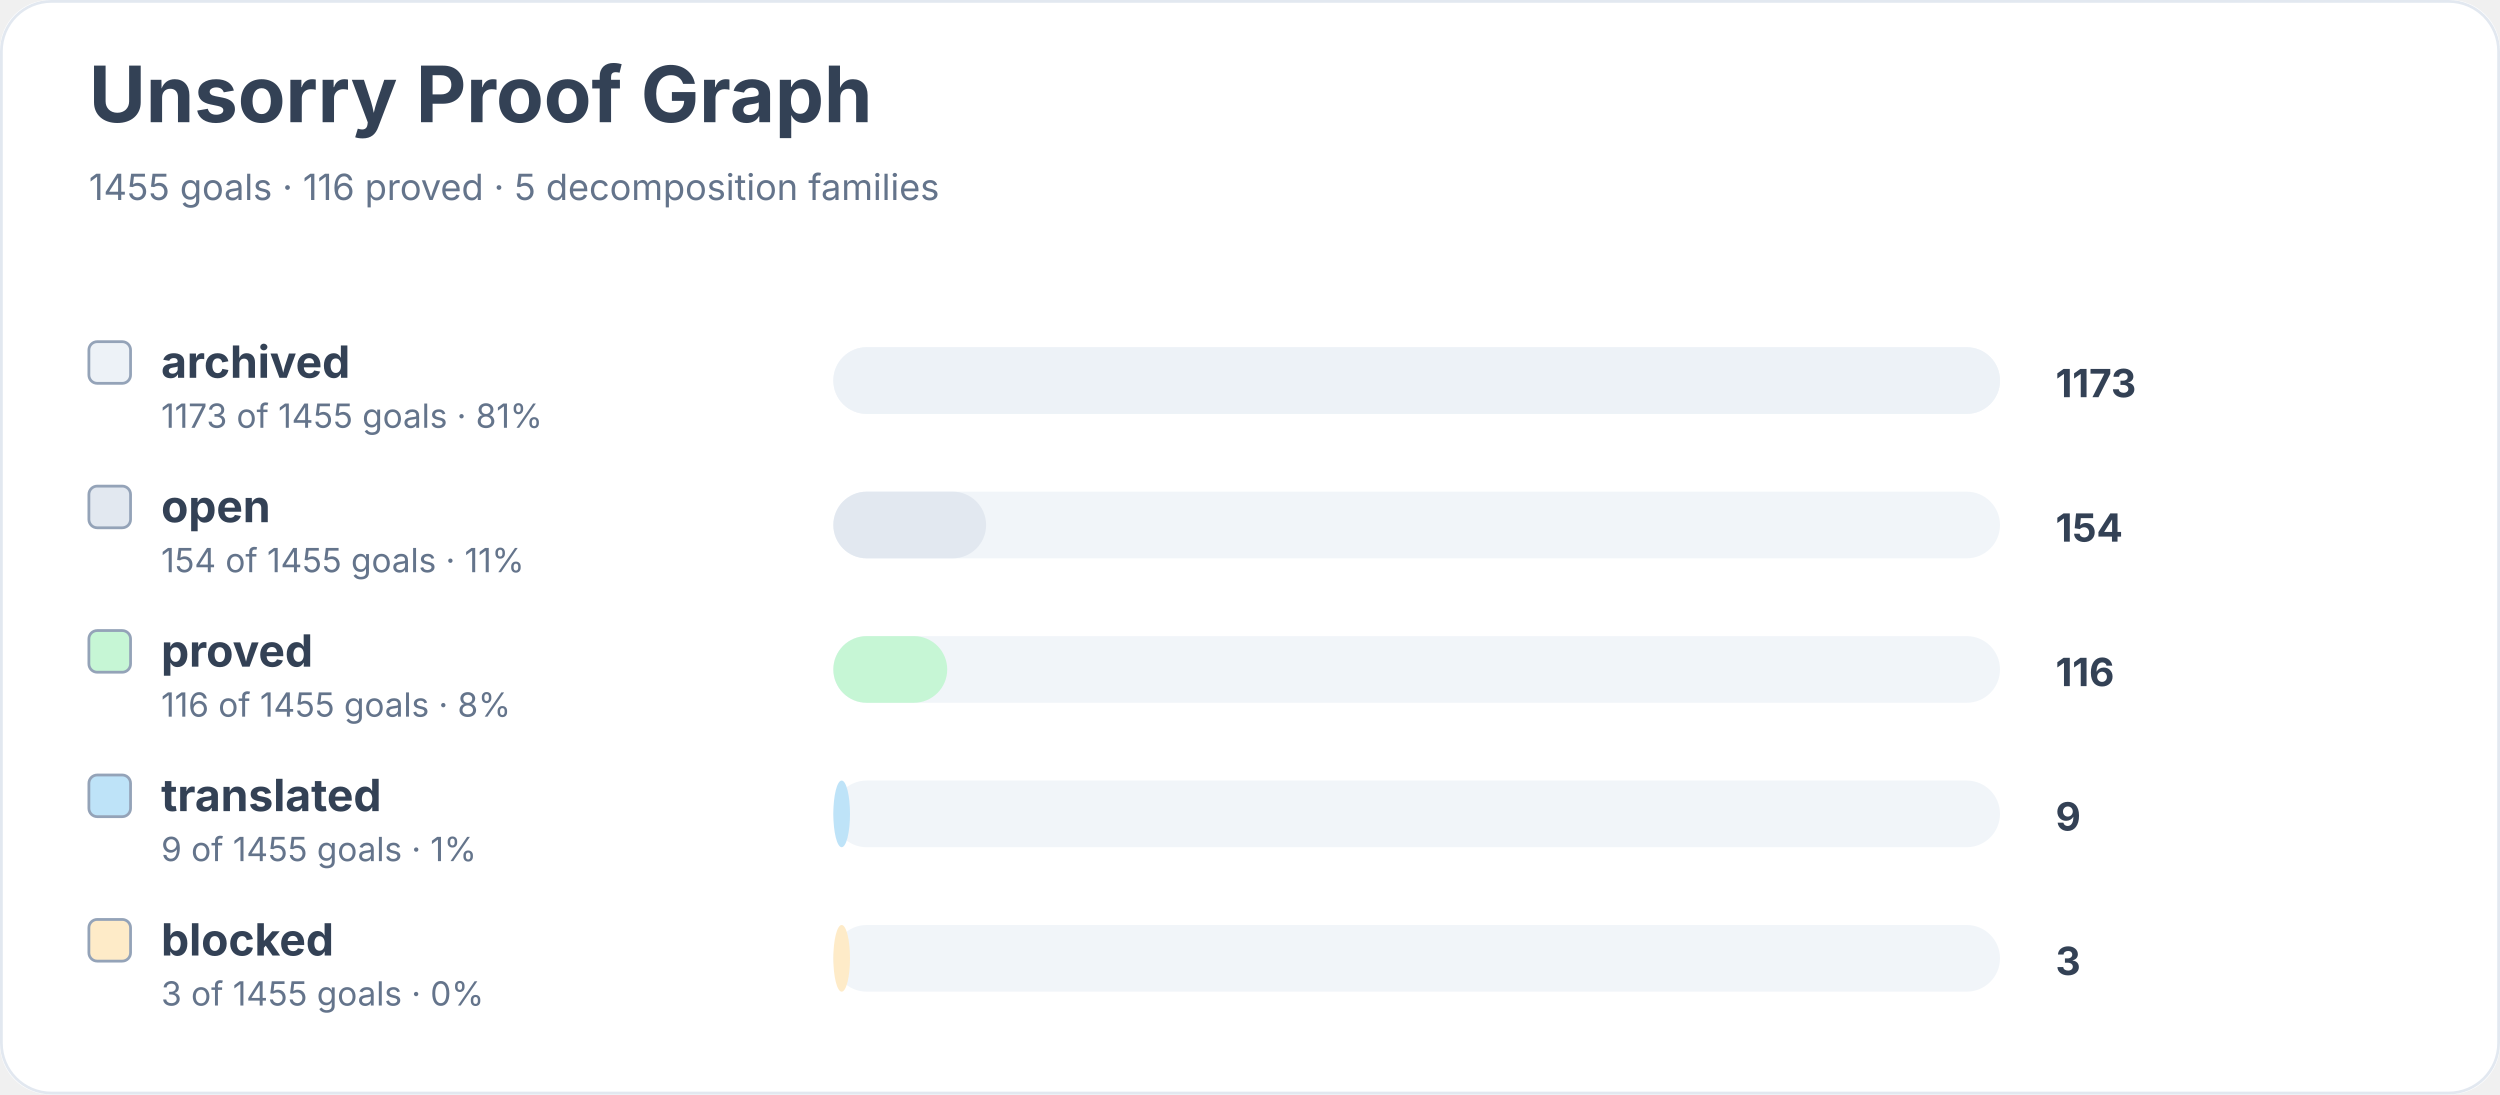
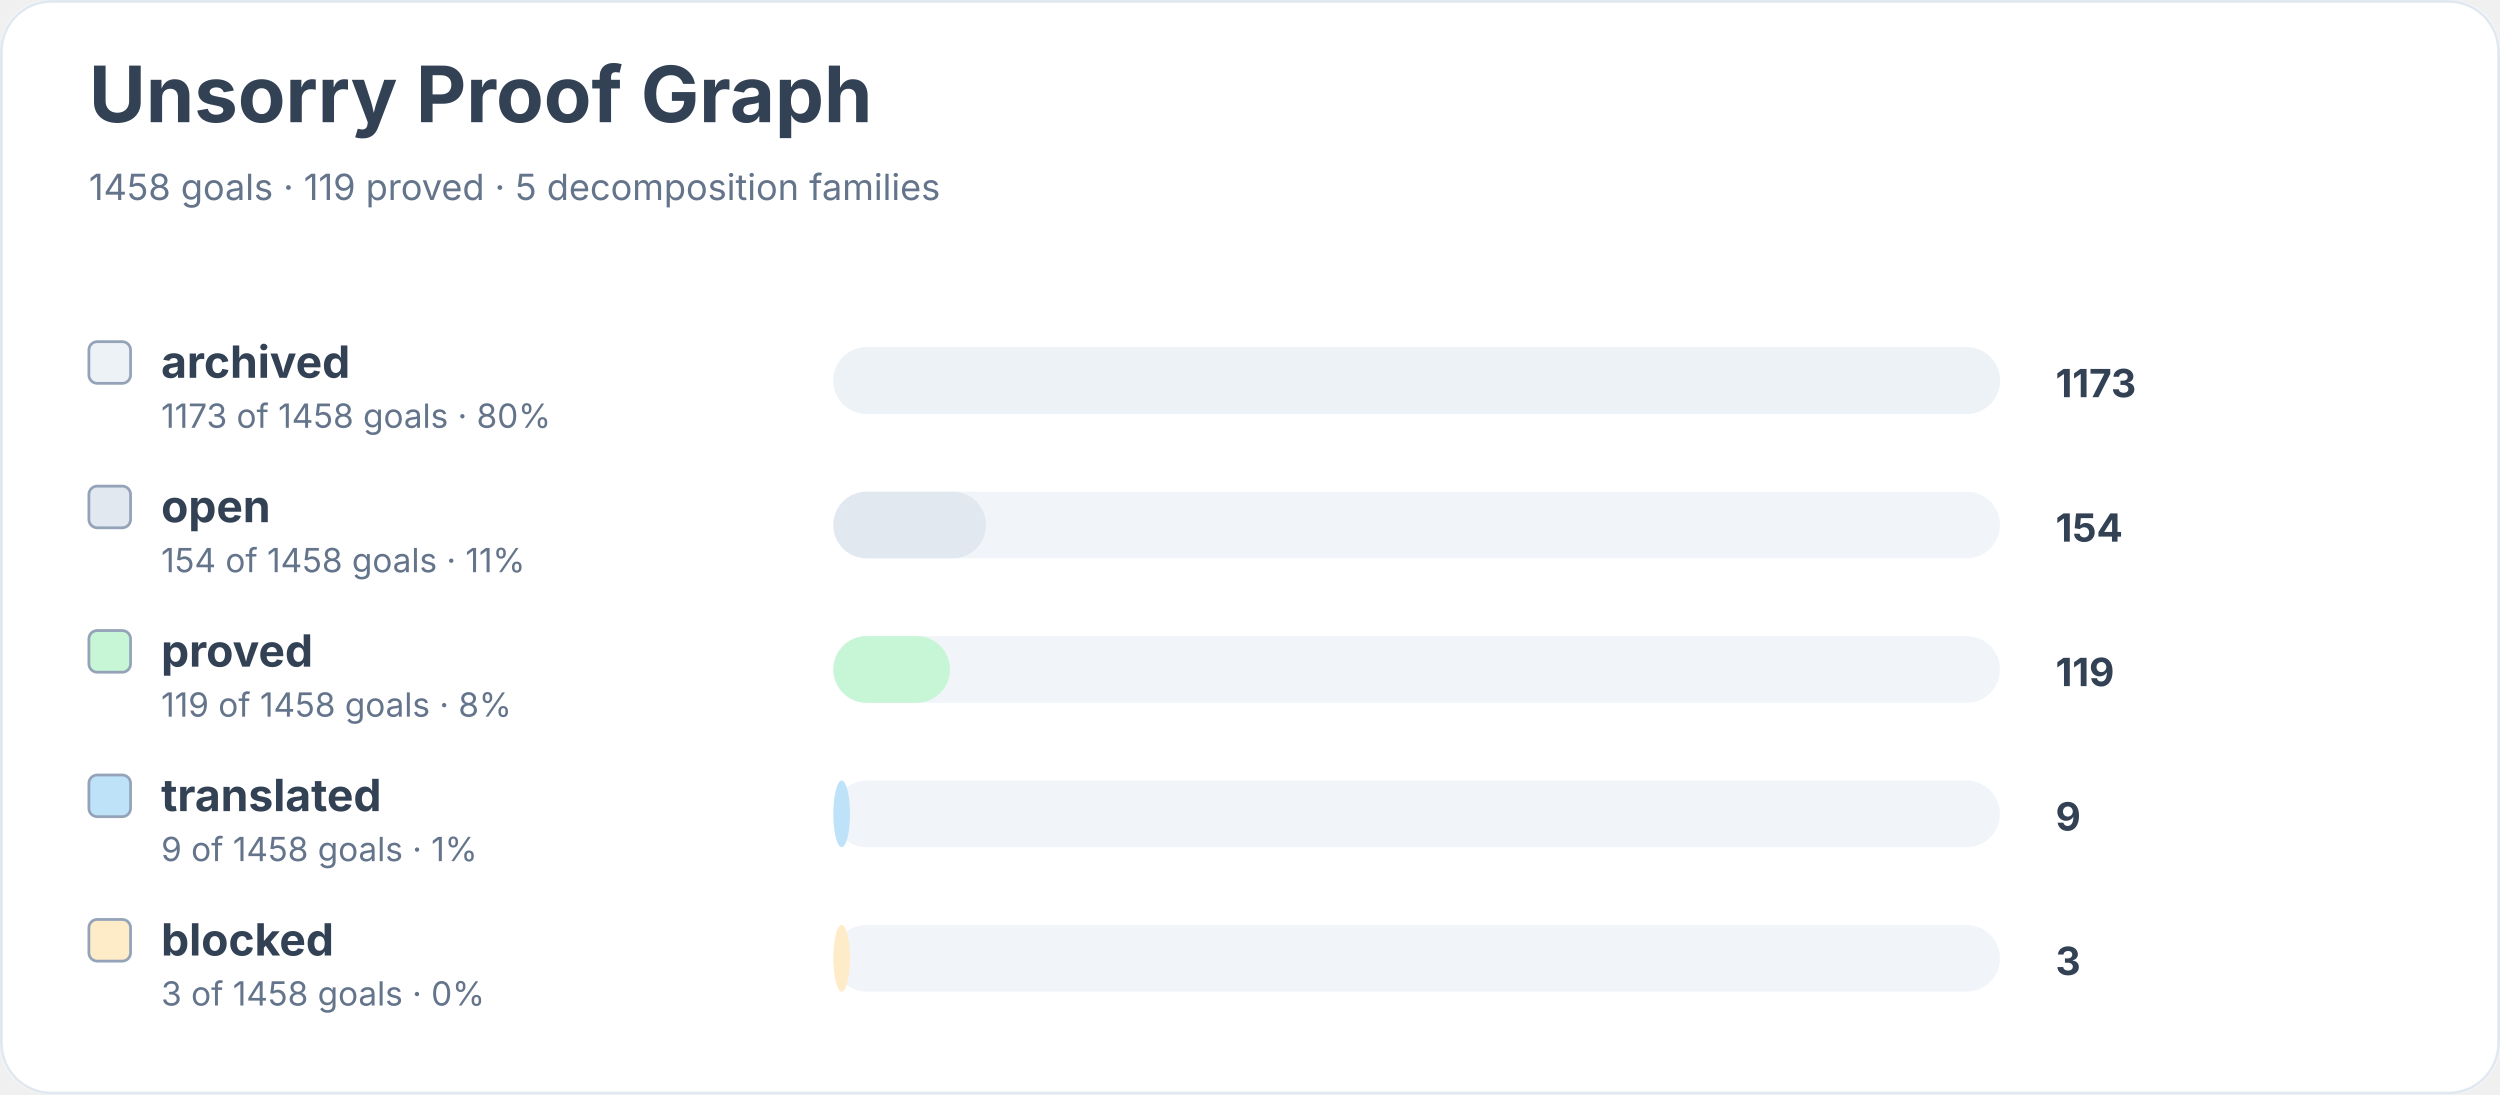
<svg xmlns="http://www.w3.org/2000/svg" width="900" height="394" viewBox="0 0 900 394" role="img" aria-labelledby="title desc">
  <rect width="900" height="100%" rx="18" fill="#ffffff" />
  <rect x="0.5" y="0.5" width="899" height="393" rx="18" fill="none" stroke="#e2e8f0" />
  <text x="32" y="44" font-family="Inter, system-ui, sans-serif" font-size="28" font-weight="700" fill="#334155">Unsorry Proof Graph</text>
-   <text x="32" y="72" font-family="Inter, system-ui, sans-serif" font-size="13" fill="#64748b">1455 goals · 116 proved · 5 decomposition families</text>
+   <text x="32" y="72" font-family="Inter, system-ui, sans-serif" font-size="13" fill="#64748b">1458 goals · 119 proved · 5 decomposition families</text>
  <rect x="32" y="123" width="15" height="15" rx="3" fill="#edf2f7" stroke="#94a3b8" />
  <text x="58" y="136" font-family="Inter, system-ui, sans-serif" font-size="16" font-weight="650" fill="#334155">archived</text>
-   <text x="58" y="154" font-family="Inter, system-ui, sans-serif" font-size="12" fill="#64748b">1173 of 1455 goals · 81%</text>
+   <text x="58" y="154" font-family="Inter, system-ui, sans-serif" font-size="12" fill="#64748b">1173 of 1458 goals · 80%</text>
  <rect x="300" y="125" width="420" height="24" rx="12" fill="#f1f5f9" />
  <rect x="300" y="125" width="420" height="24" rx="12" fill="#edf2f7" />
  <text x="740" y="143" font-family="Inter, system-ui, sans-serif" font-size="14" font-weight="700" fill="#334155">1173</text>
  <rect x="32" y="175" width="15" height="15" rx="3" fill="#e2e8f0" stroke="#94a3b8" />
  <text x="58" y="188" font-family="Inter, system-ui, sans-serif" font-size="16" font-weight="650" fill="#334155">open</text>
-   <text x="58" y="206" font-family="Inter, system-ui, sans-serif" font-size="12" fill="#64748b">154 of 1455 goals · 11%</text>
+   <text x="58" y="206" font-family="Inter, system-ui, sans-serif" font-size="12" fill="#64748b">154 of 1458 goals · 11%</text>
  <rect x="300" y="177" width="420" height="24" rx="12" fill="#f1f5f9" />
  <rect x="300" y="177" width="55" height="24" rx="12" fill="#e2e8f0" />
  <text x="740" y="195" font-family="Inter, system-ui, sans-serif" font-size="14" font-weight="700" fill="#334155">154</text>
  <rect x="32" y="227" width="15" height="15" rx="3" fill="#c6f6d5" stroke="#94a3b8" />
  <text x="58" y="240" font-family="Inter, system-ui, sans-serif" font-size="16" font-weight="650" fill="#334155">proved</text>
-   <text x="58" y="258" font-family="Inter, system-ui, sans-serif" font-size="12" fill="#64748b">116 of 1455 goals · 8%</text>
+   <text x="58" y="258" font-family="Inter, system-ui, sans-serif" font-size="12" fill="#64748b">119 of 1458 goals · 8%</text>
  <rect x="300" y="229" width="420" height="24" rx="12" fill="#f1f5f9" />
-   <rect x="300" y="229" width="41" height="24" rx="12" fill="#c6f6d5" />
-   <text x="740" y="247" font-family="Inter, system-ui, sans-serif" font-size="14" font-weight="700" fill="#334155">116</text>
+   <rect x="300" y="229" width="42" height="24" rx="12" fill="#c6f6d5" />
+   <text x="740" y="247" font-family="Inter, system-ui, sans-serif" font-size="14" font-weight="700" fill="#334155">119</text>
  <rect x="32" y="279" width="15" height="15" rx="3" fill="#bee3f8" stroke="#94a3b8" />
  <text x="58" y="292" font-family="Inter, system-ui, sans-serif" font-size="16" font-weight="650" fill="#334155">translated</text>
-   <text x="58" y="310" font-family="Inter, system-ui, sans-serif" font-size="12" fill="#64748b">9 of 1455 goals · 1%</text>
+   <text x="58" y="310" font-family="Inter, system-ui, sans-serif" font-size="12" fill="#64748b">9 of 1458 goals · 1%</text>
  <rect x="300" y="281" width="420" height="24" rx="12" fill="#f1f5f9" />
  <rect x="300" y="281" width="6" height="24" rx="12" fill="#bee3f8" />
  <text x="740" y="299" font-family="Inter, system-ui, sans-serif" font-size="14" font-weight="700" fill="#334155">9</text>
  <rect x="32" y="331" width="15" height="15" rx="3" fill="#feebc8" stroke="#94a3b8" />
  <text x="58" y="344" font-family="Inter, system-ui, sans-serif" font-size="16" font-weight="650" fill="#334155">blocked</text>
-   <text x="58" y="362" font-family="Inter, system-ui, sans-serif" font-size="12" fill="#64748b">3 of 1455 goals · 0%</text>
+   <text x="58" y="362" font-family="Inter, system-ui, sans-serif" font-size="12" fill="#64748b">3 of 1458 goals · 0%</text>
  <rect x="300" y="333" width="420" height="24" rx="12" fill="#f1f5f9" />
  <rect x="300" y="333" width="6" height="24" rx="12" fill="#feebc8" />
  <text x="740" y="351" font-family="Inter, system-ui, sans-serif" font-size="14" font-weight="700" fill="#334155">3</text>
</svg>
